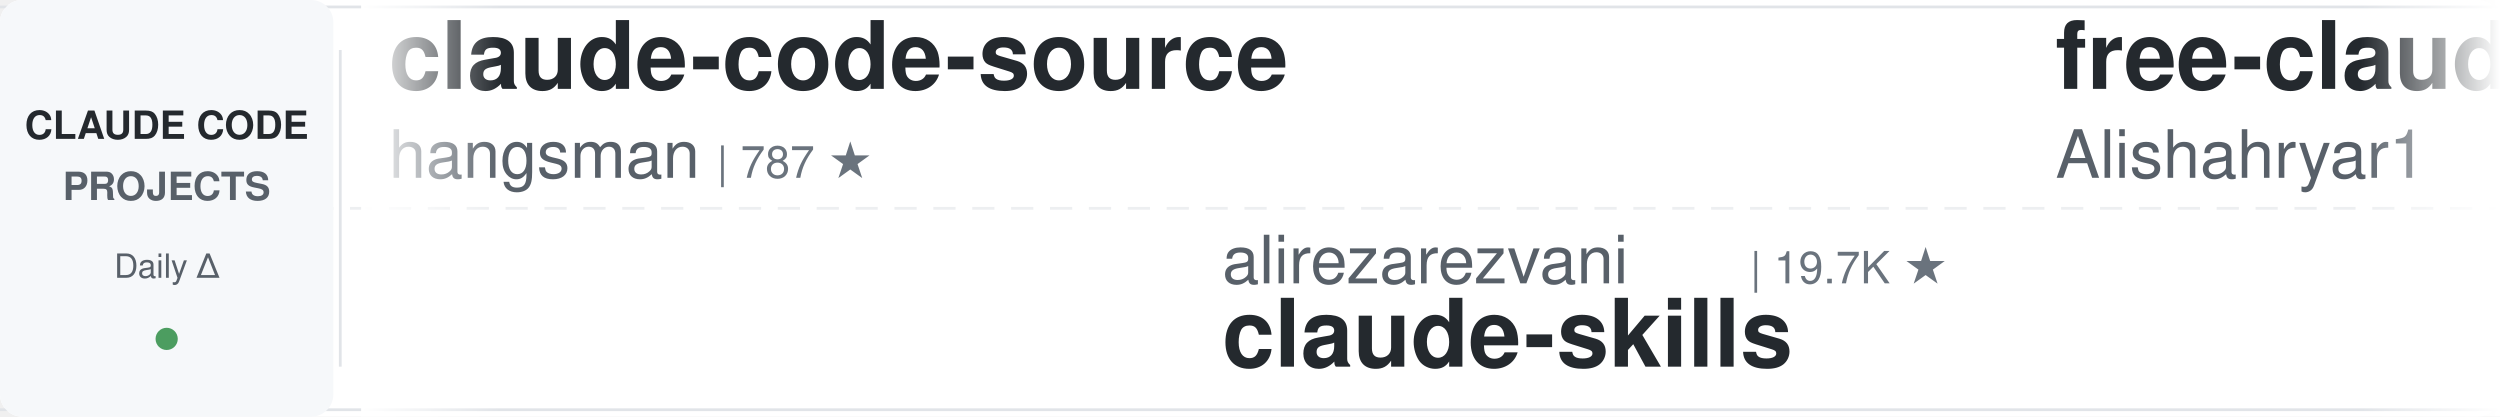
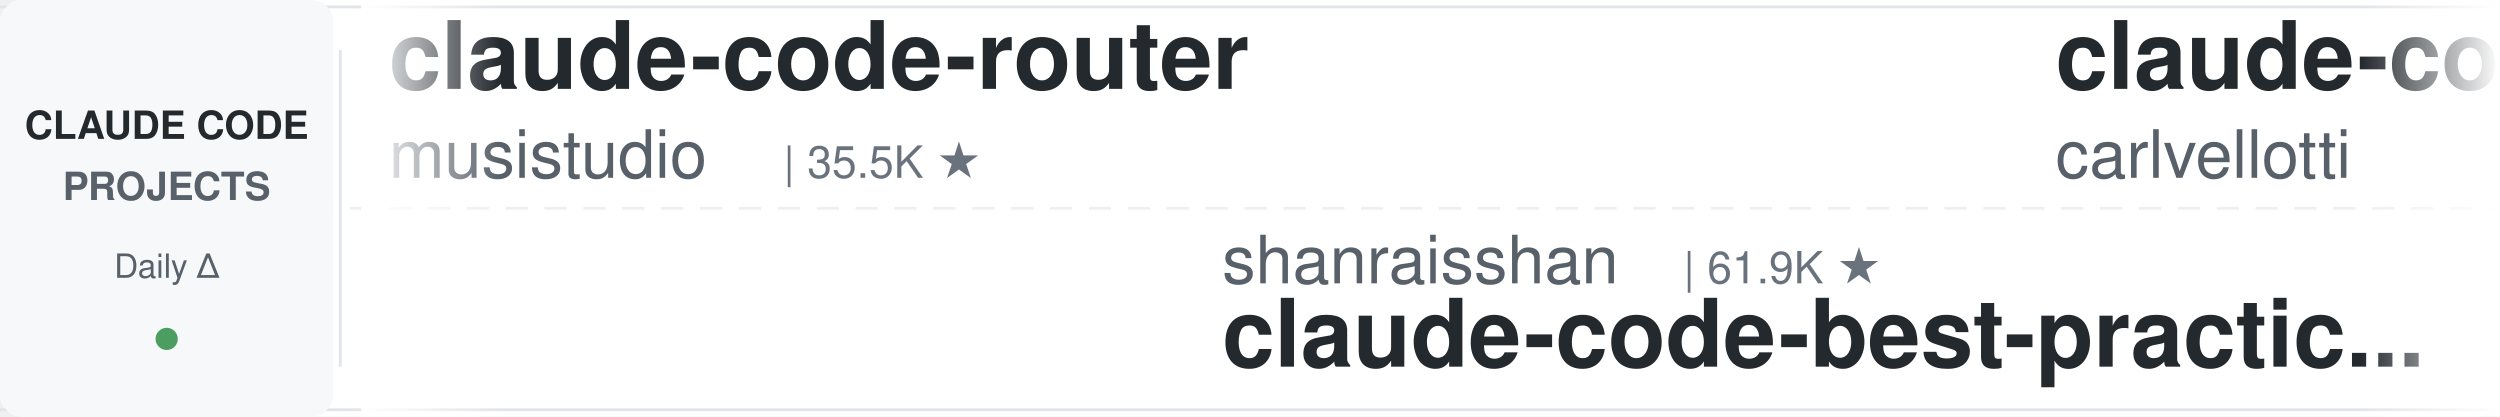
<svg xmlns="http://www.w3.org/2000/svg" width="900" height="150">
  <defs>
    <linearGradient id="leftFade" x1="0%" y1="0%" x2="100%" y2="0%">
      <stop offset="0%" style="stop-color:#ffffff;stop-opacity:1" />
      <stop offset="100%" style="stop-color:#ffffff;stop-opacity:0" />
    </linearGradient>
    <linearGradient id="rightFade" x1="0%" y1="0%" x2="100%" y2="0%">
      <stop offset="0%" style="stop-color:#ffffff;stop-opacity:0" />
      <stop offset="100%" style="stop-color:#ffffff;stop-opacity:1" />
    </linearGradient>
  </defs>
  <rect width="900" height="150" fill="#ffffff" rx="8" />
  <rect x="0" y="2" width="900" height="1" fill="#e1e4e8" />
  <rect x="0" y="147" width="900" height="1" fill="#e1e4e8" />
  <line x1="0" y1="75" x2="900" y2="75" stroke="#e1e4e8" stroke-width="1" stroke-dasharray="8 6" opacity="0.6" />
  <rect x="0" y="0" width="120" height="150" fill="#f6f8fa" rx="8" />
  <text x="60" y="50" font-family="-apple-system, BlinkMacSystemFont, 'Segoe UI', Helvetica, Arial, sans-serif" font-size="14" font-weight="600" fill="#24292e" text-anchor="middle">CLAUDE CODE</text>
  <text x="60" y="72" font-family="-apple-system, BlinkMacSystemFont, 'Segoe UI', Helvetica, Arial, sans-serif" font-size="14" font-weight="600" fill="#586069" text-anchor="middle">PROJECTS</text>
  <text x="60" y="100" font-family="-apple-system, BlinkMacSystemFont, 'Segoe UI', Helvetica, Arial, sans-serif" font-size="12" font-weight="500" fill="#586069" text-anchor="middle">Daily Δ</text>
  <circle cx="60" cy="122" r="4" fill="#22863a" opacity="0.8" />
  <rect x="122" y="18" width="1" height="114" fill="#e1e4e8" />
  <clipPath id="tickerClip">
    <rect x="130" y="0" width="770" height="150" />
  </clipPath>
  <g clip-path="url(#tickerClip)">
    <g id="tickerItems">
      <animateTransform attributeName="transform" attributeType="XML" type="translate" from="0 0" to="-3000 0" dur="54s" repeatCount="indefinite" />
      <g transform="translate(0, 0)">
-         <text x="140" y="32" font-family="-apple-system, BlinkMacSystemFont, 'Segoe UI', Helvetica, Arial, sans-serif" font-size="34" font-weight="600" fill="#24292e">claude-code-source</text>
-         <text x="140" y="64" font-family="-apple-system, BlinkMacSystemFont, 'Segoe UI', Helvetica, Arial, sans-serif" font-size="24" font-weight="400" fill="#586069">hangsman</text>
-         <text x="258" y="64" font-family="-apple-system, BlinkMacSystemFont, 'Segoe UI', Helvetica, Arial, sans-serif" font-size="16" font-weight="500" fill="#6a737d">| 787 ★</text>
+         <text x="140" y="32" font-family="-apple-system, BlinkMacSystemFont, 'Segoe UI', Helvetica, Arial, sans-serif" font-size="34" font-weight="600" fill="#24292e">claude-code-router</text>
+         <text x="140" y="64" font-family="-apple-system, BlinkMacSystemFont, 'Segoe UI', Helvetica, Arial, sans-serif" font-size="24" font-weight="400" fill="#586069">musistudio</text>
+         <text x="282" y="64" font-family="-apple-system, BlinkMacSystemFont, 'Segoe UI', Helvetica, Arial, sans-serif" font-size="16" font-weight="500" fill="#6a737d">| 35.5K ★</text>
      </g>
      <g transform="translate(300, 0)">
-         <text x="140" y="102" font-family="-apple-system, BlinkMacSystemFont, 'Segoe UI', Helvetica, Arial, sans-serif" font-size="24" font-weight="400" fill="#586069">alirezarezvani</text>
-         <text x="330" y="102" font-family="-apple-system, BlinkMacSystemFont, 'Segoe UI', Helvetica, Arial, sans-serif" font-size="16" font-weight="500" fill="#6a737d">| 19.7K ★</text>
-         <text x="140" y="132" font-family="-apple-system, BlinkMacSystemFont, 'Segoe UI', Helvetica, Arial, sans-serif" font-size="34" font-weight="600" fill="#24292e">claude-skills</text>
+         <text x="140" y="102" font-family="-apple-system, BlinkMacSystemFont, 'Segoe UI', Helvetica, Arial, sans-serif" font-size="24" font-weight="400" fill="#586069">shanraisshan</text>
+         <text x="306" y="102" font-family="-apple-system, BlinkMacSystemFont, 'Segoe UI', Helvetica, Arial, sans-serif" font-size="16" font-weight="500" fill="#6a737d">| 61.9K ★</text>
+         <text x="140" y="132" font-family="-apple-system, BlinkMacSystemFont, 'Segoe UI', Helvetica, Arial, sans-serif" font-size="34" font-weight="600" fill="#24292e">claude-code-best-practic...</text>
      </g>
      <g transform="translate(600, 0)">
-         <text x="140" y="32" font-family="-apple-system, BlinkMacSystemFont, 'Segoe UI', Helvetica, Arial, sans-serif" font-size="34" font-weight="600" fill="#24292e">free-claude-code</text>
-         <text x="140" y="64" font-family="-apple-system, BlinkMacSystemFont, 'Segoe UI', Helvetica, Arial, sans-serif" font-size="24" font-weight="400" fill="#586069">Alishahryar1</text>
-         <text x="306" y="64" font-family="-apple-system, BlinkMacSystemFont, 'Segoe UI', Helvetica, Arial, sans-serif" font-size="16" font-weight="500" fill="#6a737d">| 38.2K ★</text>
+         <text x="140" y="32" font-family="-apple-system, BlinkMacSystemFont, 'Segoe UI', Helvetica, Arial, sans-serif" font-size="34" font-weight="600" fill="#24292e">claude-code-pm-course</text>
+         <text x="140" y="64" font-family="-apple-system, BlinkMacSystemFont, 'Segoe UI', Helvetica, Arial, sans-serif" font-size="24" font-weight="400" fill="#586069">carlvellotti</text>
+         <text x="306" y="64" font-family="-apple-system, BlinkMacSystemFont, 'Segoe UI', Helvetica, Arial, sans-serif" font-size="16" font-weight="500" fill="#6a737d">| 2.1K ★</text>
      </g>
      <g transform="translate(900, 0)">
-         <text x="140" y="102" font-family="-apple-system, BlinkMacSystemFont, 'Segoe UI', Helvetica, Arial, sans-serif" font-size="24" font-weight="400" fill="#586069">anthropics</text>
-         <text x="282" y="102" font-family="-apple-system, BlinkMacSystemFont, 'Segoe UI', Helvetica, Arial, sans-serif" font-size="16" font-weight="500" fill="#6a737d">| 5.4K ★</text>
-         <text x="140" y="132" font-family="-apple-system, BlinkMacSystemFont, 'Segoe UI', Helvetica, Arial, sans-serif" font-size="34" font-weight="600" fill="#24292e">claude-code-security-rev...</text>
+         <text x="140" y="102" font-family="-apple-system, BlinkMacSystemFont, 'Segoe UI', Helvetica, Arial, sans-serif" font-size="24" font-weight="400" fill="#586069">Cranot</text>
+         <text x="234" y="102" font-family="-apple-system, BlinkMacSystemFont, 'Segoe UI', Helvetica, Arial, sans-serif" font-size="16" font-weight="500" fill="#6a737d">| 2.8K ★</text>
+         <text x="140" y="132" font-family="-apple-system, BlinkMacSystemFont, 'Segoe UI', Helvetica, Arial, sans-serif" font-size="34" font-weight="600" fill="#24292e">claude-code-guide</text>
      </g>
      <g transform="translate(1200, 0)">
-         <text x="140" y="32" font-family="-apple-system, BlinkMacSystemFont, 'Segoe UI', Helvetica, Arial, sans-serif" font-size="34" font-weight="600" fill="#24292e">Claude-Code-Source-Study</text>
-         <text x="140" y="64" font-family="-apple-system, BlinkMacSystemFont, 'Segoe UI', Helvetica, Arial, sans-serif" font-size="24" font-weight="400" fill="#586069">luyao618</text>
-         <text x="258" y="64" font-family="-apple-system, BlinkMacSystemFont, 'Segoe UI', Helvetica, Arial, sans-serif" font-size="16" font-weight="500" fill="#6a737d">| 1.6K ★</text>
+         <text x="140" y="32" font-family="-apple-system, BlinkMacSystemFont, 'Segoe UI', Helvetica, Arial, sans-serif" font-size="34" font-weight="600" fill="#24292e">claude-code-proxy</text>
+         <text x="140" y="64" font-family="-apple-system, BlinkMacSystemFont, 'Segoe UI', Helvetica, Arial, sans-serif" font-size="24" font-weight="400" fill="#586069">1rgs</text>
+         <text x="210" y="64" font-family="-apple-system, BlinkMacSystemFont, 'Segoe UI', Helvetica, Arial, sans-serif" font-size="16" font-weight="500" fill="#6a737d">| 3.7K ★</text>
      </g>
      <g transform="translate(1500, 0)">
-         <text x="140" y="102" font-family="-apple-system, BlinkMacSystemFont, 'Segoe UI', Helvetica, Arial, sans-serif" font-size="24" font-weight="400" fill="#586069">ykdojo</text>
-         <text x="234" y="102" font-family="-apple-system, BlinkMacSystemFont, 'Segoe UI', Helvetica, Arial, sans-serif" font-size="16" font-weight="500" fill="#6a737d">| 9.0K ★</text>
-         <text x="140" y="132" font-family="-apple-system, BlinkMacSystemFont, 'Segoe UI', Helvetica, Arial, sans-serif" font-size="34" font-weight="600" fill="#24292e">claude-code-tips</text>
+         <text x="140" y="102" font-family="-apple-system, BlinkMacSystemFont, 'Segoe UI', Helvetica, Arial, sans-serif" font-size="24" font-weight="400" fill="#586069">luyao618</text>
+         <text x="258" y="102" font-family="-apple-system, BlinkMacSystemFont, 'Segoe UI', Helvetica, Arial, sans-serif" font-size="16" font-weight="500" fill="#6a737d">| 1.6K ★</text>
+         <text x="140" y="132" font-family="-apple-system, BlinkMacSystemFont, 'Segoe UI', Helvetica, Arial, sans-serif" font-size="34" font-weight="600" fill="#24292e">Claude-Code-Source-Study</text>
      </g>
      <g transform="translate(1800, 0)">
-         <text x="140" y="32" font-family="-apple-system, BlinkMacSystemFont, 'Segoe UI', Helvetica, Arial, sans-serif" font-size="34" font-weight="600" fill="#24292e">claude-code-harness</text>
-         <text x="140" y="64" font-family="-apple-system, BlinkMacSystemFont, 'Segoe UI', Helvetica, Arial, sans-serif" font-size="24" font-weight="400" fill="#586069">Chachamaru127</text>
+         <text x="140" y="32" font-family="-apple-system, BlinkMacSystemFont, 'Segoe UI', Helvetica, Arial, sans-serif" font-size="34" font-weight="600" fill="#24292e">claude-code-security-rev...</text>
+         <text x="140" y="64" font-family="-apple-system, BlinkMacSystemFont, 'Segoe UI', Helvetica, Arial, sans-serif" font-size="24" font-weight="400" fill="#586069">anthropics</text>
+         <text x="282" y="64" font-family="-apple-system, BlinkMacSystemFont, 'Segoe UI', Helvetica, Arial, sans-serif" font-size="16" font-weight="500" fill="#6a737d">| 5.4K ★</text>
+       </g>
+       <g transform="translate(2100, 0)">
+         <text x="140" y="102" font-family="-apple-system, BlinkMacSystemFont, 'Segoe UI', Helvetica, Arial, sans-serif" font-size="24" font-weight="400" fill="#586069">lorryjovens-hub</text>
+         <text x="342" y="102" font-family="-apple-system, BlinkMacSystemFont, 'Segoe UI', Helvetica, Arial, sans-serif" font-size="16" font-weight="500" fill="#6a737d">| 1.7K ★</text>
+         <text x="140" y="132" font-family="-apple-system, BlinkMacSystemFont, 'Segoe UI', Helvetica, Arial, sans-serif" font-size="34" font-weight="600" fill="#24292e">claude-code-rust</text>
+       </g>
+       <g transform="translate(2400, 0)">
+         <text x="140" y="32" font-family="-apple-system, BlinkMacSystemFont, 'Segoe UI', Helvetica, Arial, sans-serif" font-size="34" font-weight="600" fill="#24292e">claude-code-local</text>
+         <text x="140" y="64" font-family="-apple-system, BlinkMacSystemFont, 'Segoe UI', Helvetica, Arial, sans-serif" font-size="24" font-weight="400" fill="#586069">nicedreamzapp</text>
        <text x="318" y="64" font-family="-apple-system, BlinkMacSystemFont, 'Segoe UI', Helvetica, Arial, sans-serif" font-size="16" font-weight="500" fill="#6a737d">| 2.9K ★</text>
      </g>
-       <g transform="translate(2100, 0)">
-         <text x="140" y="102" font-family="-apple-system, BlinkMacSystemFont, 'Segoe UI', Helvetica, Arial, sans-serif" font-size="24" font-weight="400" fill="#586069">AICoderTudou</text>
-         <text x="306" y="102" font-family="-apple-system, BlinkMacSystemFont, 'Segoe UI', Helvetica, Arial, sans-serif" font-size="16" font-weight="500" fill="#6a737d">| 498 ★</text>
-         <text x="140" y="132" font-family="-apple-system, BlinkMacSystemFont, 'Segoe UI', Helvetica, Arial, sans-serif" font-size="34" font-weight="600" fill="#24292e">claude-code-tudou</text>
-       </g>
-       <g transform="translate(2400, 0)">
-         <text x="140" y="32" font-family="-apple-system, BlinkMacSystemFont, 'Segoe UI', Helvetica, Arial, sans-serif" font-size="34" font-weight="600" fill="#24292e">edmunds-claude-code</text>
-         <text x="140" y="64" font-family="-apple-system, BlinkMacSystemFont, 'Segoe UI', Helvetica, Arial, sans-serif" font-size="24" font-weight="400" fill="#586069">edmund-io</text>
-         <text x="270" y="64" font-family="-apple-system, BlinkMacSystemFont, 'Segoe UI', Helvetica, Arial, sans-serif" font-size="16" font-weight="500" fill="#6a737d">| 1.5K ★</text>
-       </g>
      <g transform="translate(2700, 0)">
-         <text x="140" y="102" font-family="-apple-system, BlinkMacSystemFont, 'Segoe UI', Helvetica, Arial, sans-serif" font-size="24" font-weight="400" fill="#586069">carlvellotti</text>
-         <text x="306" y="102" font-family="-apple-system, BlinkMacSystemFont, 'Segoe UI', Helvetica, Arial, sans-serif" font-size="16" font-weight="500" fill="#6a737d">| 2.1K ★</text>
-         <text x="140" y="132" font-family="-apple-system, BlinkMacSystemFont, 'Segoe UI', Helvetica, Arial, sans-serif" font-size="34" font-weight="600" fill="#24292e">claude-code-pm-course</text>
+         <text x="140" y="102" font-family="-apple-system, BlinkMacSystemFont, 'Segoe UI', Helvetica, Arial, sans-serif" font-size="24" font-weight="400" fill="#586069">Windy3f3f3f3f</text>
+         <text x="318" y="102" font-family="-apple-system, BlinkMacSystemFont, 'Segoe UI', Helvetica, Arial, sans-serif" font-size="16" font-weight="500" fill="#6a737d">| 2.9K ★</text>
+         <text x="140" y="132" font-family="-apple-system, BlinkMacSystemFont, 'Segoe UI', Helvetica, Arial, sans-serif" font-size="34" font-weight="600" fill="#24292e">how-claude-code-works</text>
      </g>
      <g transform="translate(3000, 0)">
-         <text x="140" y="32" font-family="-apple-system, BlinkMacSystemFont, 'Segoe UI', Helvetica, Arial, sans-serif" font-size="34" font-weight="600" fill="#24292e">claude-code-source</text>
-         <text x="140" y="64" font-family="-apple-system, BlinkMacSystemFont, 'Segoe UI', Helvetica, Arial, sans-serif" font-size="24" font-weight="400" fill="#586069">hangsman</text>
-         <text x="258" y="64" font-family="-apple-system, BlinkMacSystemFont, 'Segoe UI', Helvetica, Arial, sans-serif" font-size="16" font-weight="500" fill="#6a737d">| 787 ★</text>
+         <text x="140" y="32" font-family="-apple-system, BlinkMacSystemFont, 'Segoe UI', Helvetica, Arial, sans-serif" font-size="34" font-weight="600" fill="#24292e">claude-code-router</text>
+         <text x="140" y="64" font-family="-apple-system, BlinkMacSystemFont, 'Segoe UI', Helvetica, Arial, sans-serif" font-size="24" font-weight="400" fill="#586069">musistudio</text>
+         <text x="282" y="64" font-family="-apple-system, BlinkMacSystemFont, 'Segoe UI', Helvetica, Arial, sans-serif" font-size="16" font-weight="500" fill="#6a737d">| 35.5K ★</text>
      </g>
      <g transform="translate(3300, 0)">
-         <text x="140" y="102" font-family="-apple-system, BlinkMacSystemFont, 'Segoe UI', Helvetica, Arial, sans-serif" font-size="24" font-weight="400" fill="#586069">alirezarezvani</text>
-         <text x="330" y="102" font-family="-apple-system, BlinkMacSystemFont, 'Segoe UI', Helvetica, Arial, sans-serif" font-size="16" font-weight="500" fill="#6a737d">| 19.7K ★</text>
-         <text x="140" y="132" font-family="-apple-system, BlinkMacSystemFont, 'Segoe UI', Helvetica, Arial, sans-serif" font-size="34" font-weight="600" fill="#24292e">claude-skills</text>
+         <text x="140" y="102" font-family="-apple-system, BlinkMacSystemFont, 'Segoe UI', Helvetica, Arial, sans-serif" font-size="24" font-weight="400" fill="#586069">shanraisshan</text>
+         <text x="306" y="102" font-family="-apple-system, BlinkMacSystemFont, 'Segoe UI', Helvetica, Arial, sans-serif" font-size="16" font-weight="500" fill="#6a737d">| 61.9K ★</text>
+         <text x="140" y="132" font-family="-apple-system, BlinkMacSystemFont, 'Segoe UI', Helvetica, Arial, sans-serif" font-size="34" font-weight="600" fill="#24292e">claude-code-best-practic...</text>
      </g>
      <g transform="translate(3600, 0)">
-         <text x="140" y="32" font-family="-apple-system, BlinkMacSystemFont, 'Segoe UI', Helvetica, Arial, sans-serif" font-size="34" font-weight="600" fill="#24292e">free-claude-code</text>
-         <text x="140" y="64" font-family="-apple-system, BlinkMacSystemFont, 'Segoe UI', Helvetica, Arial, sans-serif" font-size="24" font-weight="400" fill="#586069">Alishahryar1</text>
-         <text x="306" y="64" font-family="-apple-system, BlinkMacSystemFont, 'Segoe UI', Helvetica, Arial, sans-serif" font-size="16" font-weight="500" fill="#6a737d">| 38.2K ★</text>
+         <text x="140" y="32" font-family="-apple-system, BlinkMacSystemFont, 'Segoe UI', Helvetica, Arial, sans-serif" font-size="34" font-weight="600" fill="#24292e">claude-code-pm-course</text>
+         <text x="140" y="64" font-family="-apple-system, BlinkMacSystemFont, 'Segoe UI', Helvetica, Arial, sans-serif" font-size="24" font-weight="400" fill="#586069">carlvellotti</text>
+         <text x="306" y="64" font-family="-apple-system, BlinkMacSystemFont, 'Segoe UI', Helvetica, Arial, sans-serif" font-size="16" font-weight="500" fill="#6a737d">| 2.1K ★</text>
      </g>
      <g transform="translate(3900, 0)">
-         <text x="140" y="102" font-family="-apple-system, BlinkMacSystemFont, 'Segoe UI', Helvetica, Arial, sans-serif" font-size="24" font-weight="400" fill="#586069">anthropics</text>
-         <text x="282" y="102" font-family="-apple-system, BlinkMacSystemFont, 'Segoe UI', Helvetica, Arial, sans-serif" font-size="16" font-weight="500" fill="#6a737d">| 5.4K ★</text>
-         <text x="140" y="132" font-family="-apple-system, BlinkMacSystemFont, 'Segoe UI', Helvetica, Arial, sans-serif" font-size="34" font-weight="600" fill="#24292e">claude-code-security-rev...</text>
+         <text x="140" y="102" font-family="-apple-system, BlinkMacSystemFont, 'Segoe UI', Helvetica, Arial, sans-serif" font-size="24" font-weight="400" fill="#586069">Cranot</text>
+         <text x="234" y="102" font-family="-apple-system, BlinkMacSystemFont, 'Segoe UI', Helvetica, Arial, sans-serif" font-size="16" font-weight="500" fill="#6a737d">| 2.8K ★</text>
+         <text x="140" y="132" font-family="-apple-system, BlinkMacSystemFont, 'Segoe UI', Helvetica, Arial, sans-serif" font-size="34" font-weight="600" fill="#24292e">claude-code-guide</text>
      </g>
    </g>
  </g>
  <rect x="130" y="0" width="50" height="150" fill="url(#leftFade)" />
  <rect x="850" y="0" width="50" height="150" fill="url(#rightFade)" />
</svg>
